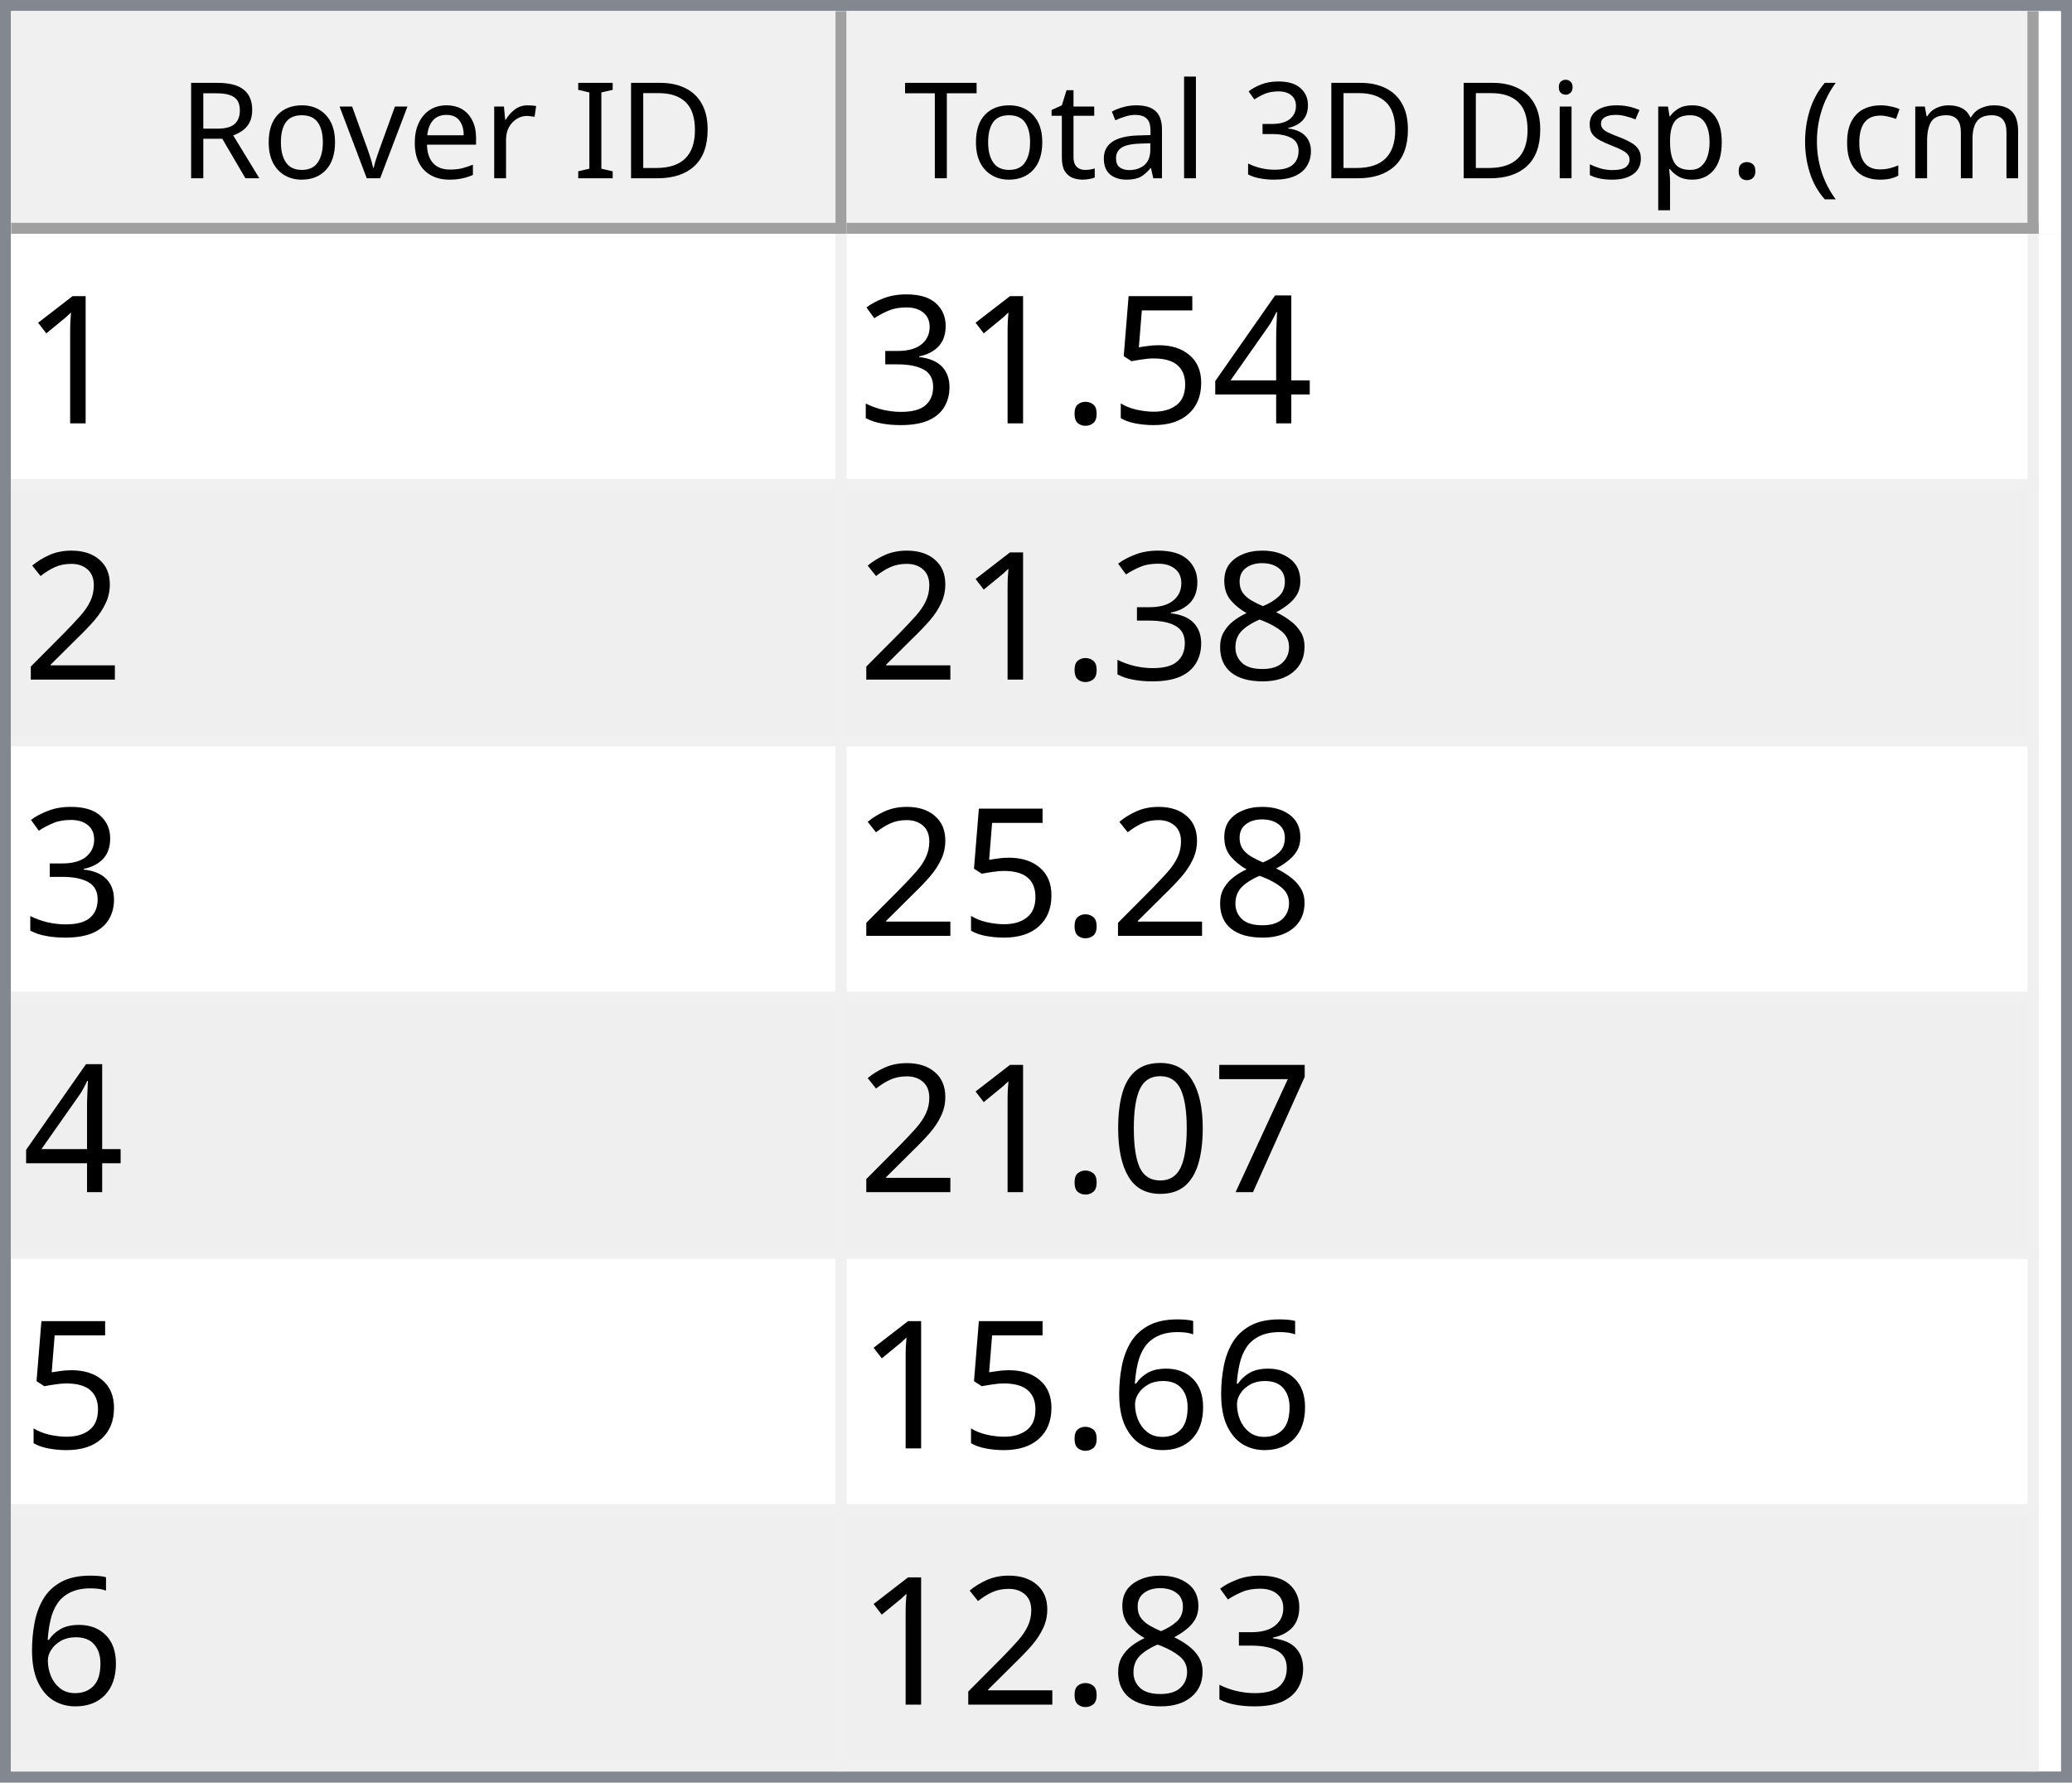
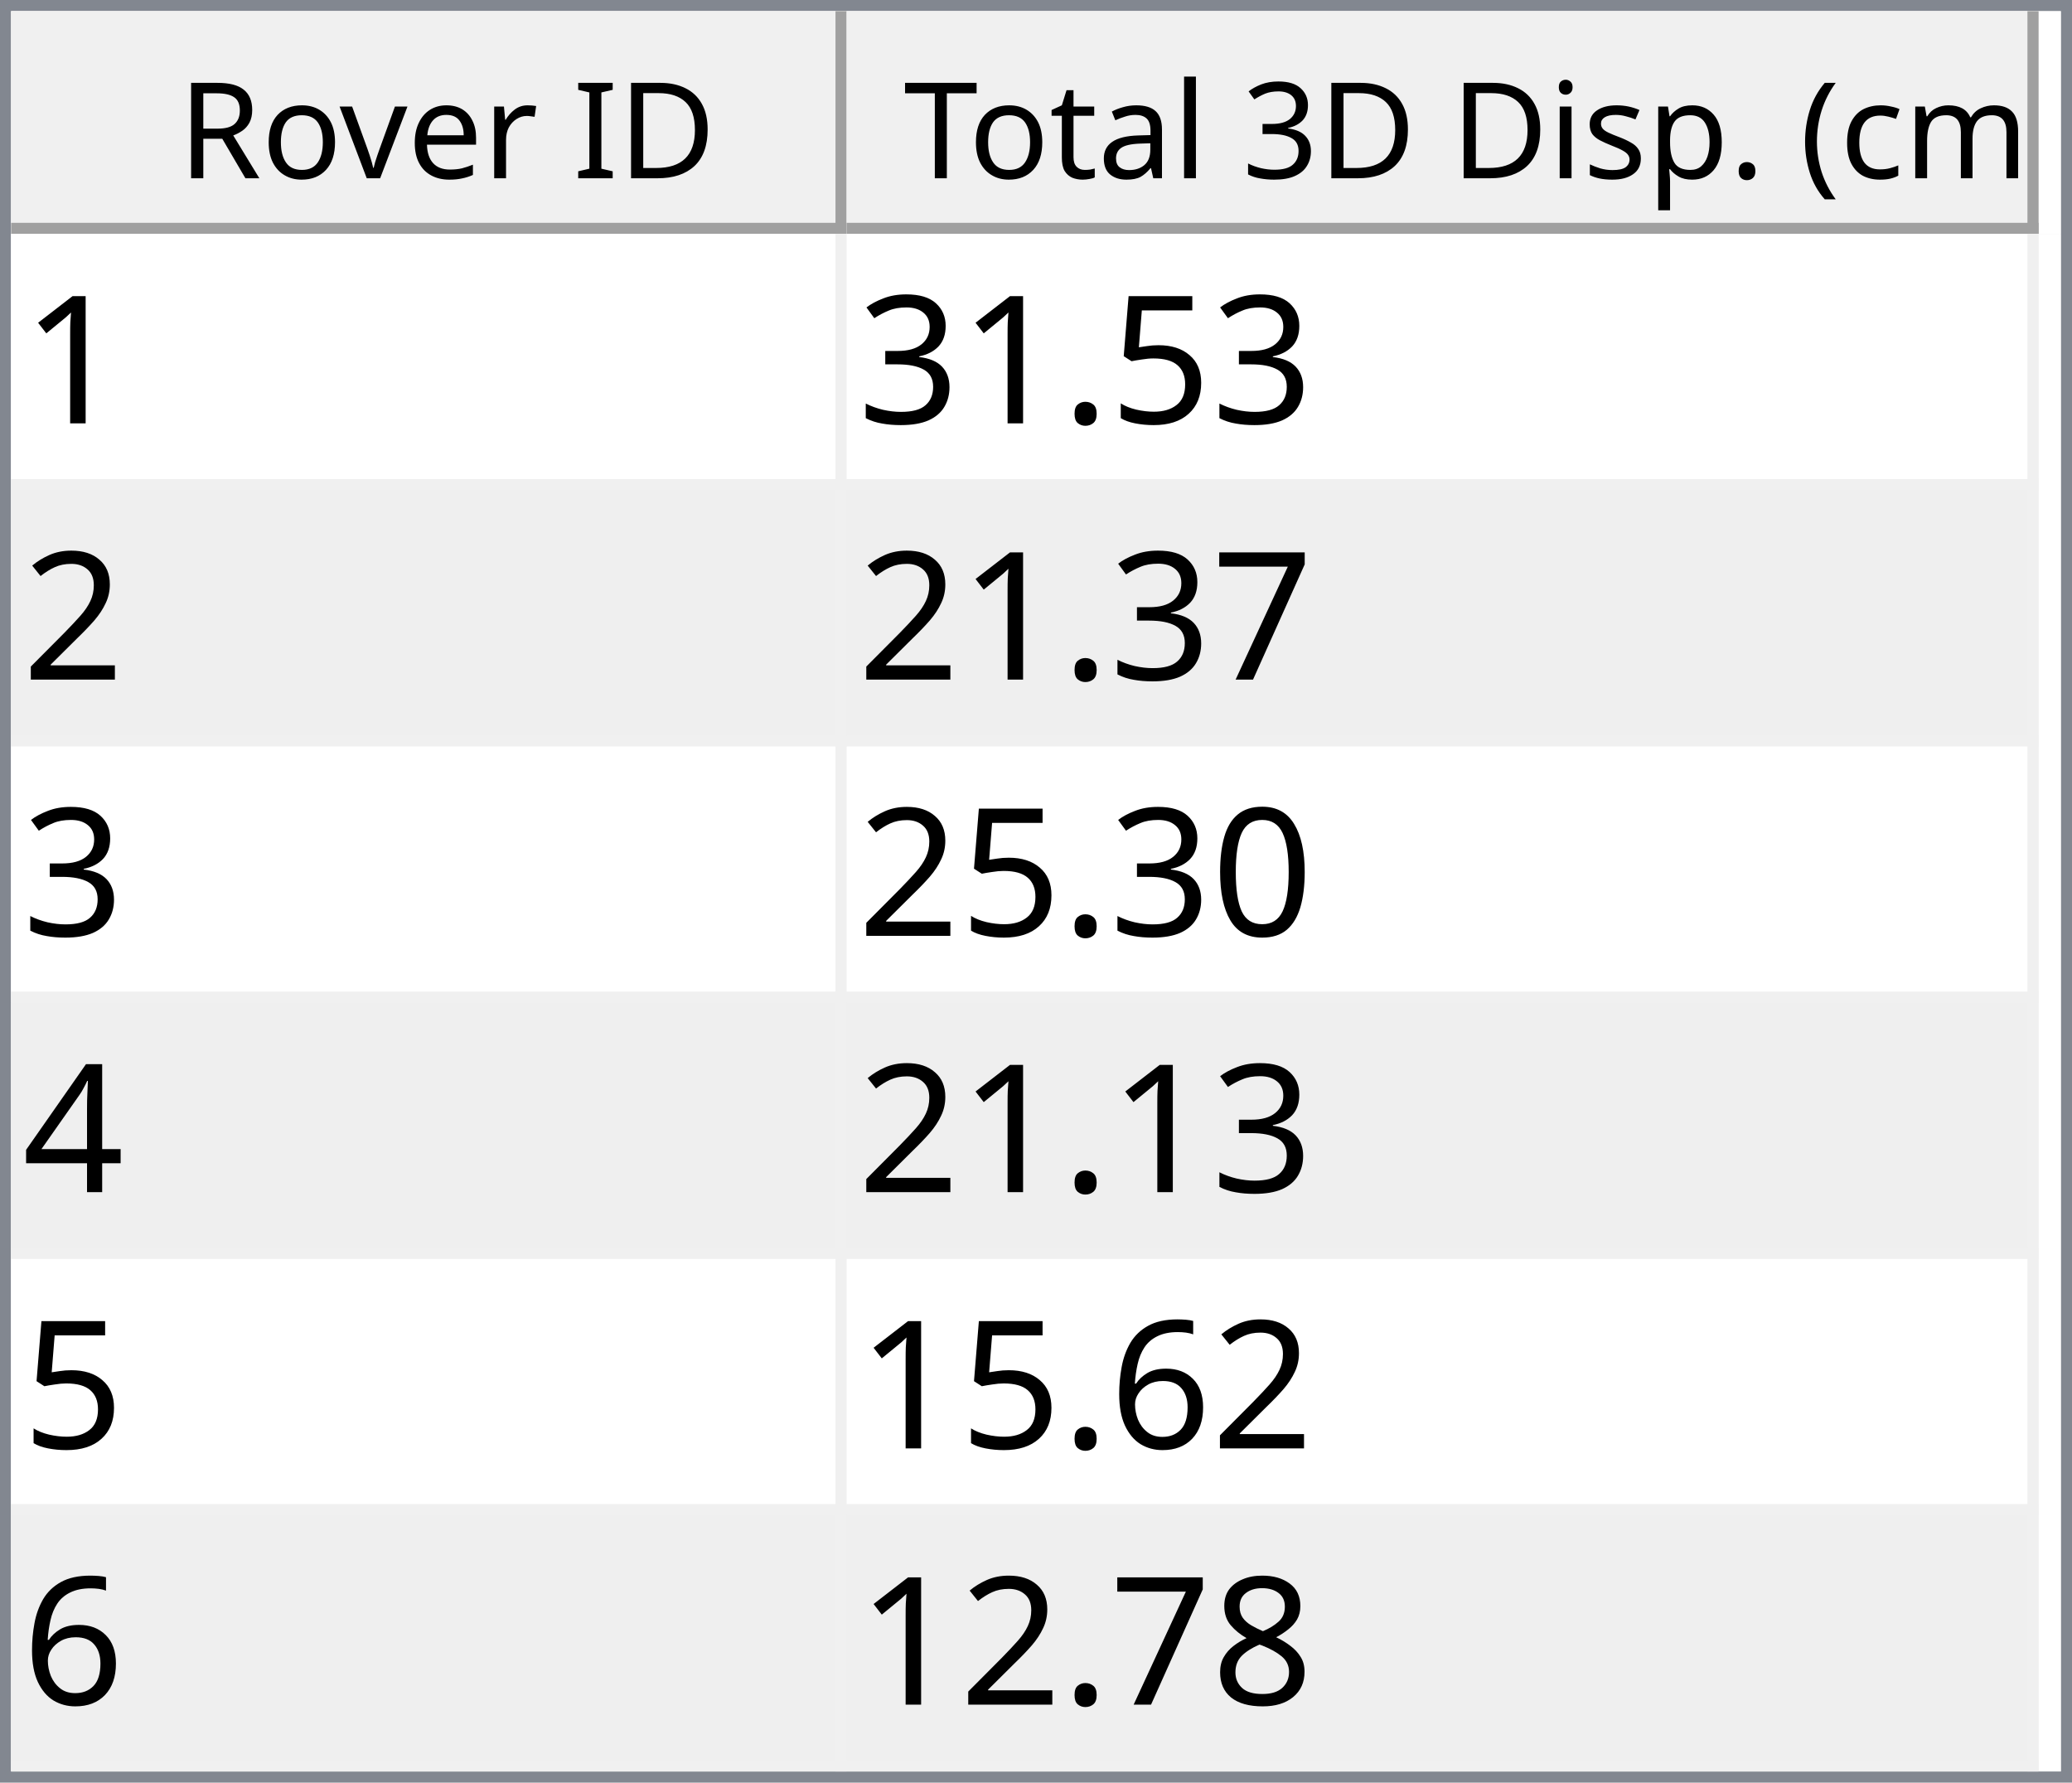
<svg xmlns="http://www.w3.org/2000/svg" style="fill-opacity:1; color-rendering:auto; color-interpolation:auto; text-rendering:auto; stroke:black; stroke-linecap:square; stroke-miterlimit:10; shape-rendering:auto; stroke-opacity:1; fill:black; stroke-dasharray:none; font-weight:normal; stroke-width:1; font-family:'Dialog'; font-style:normal; stroke-linejoin:miter; font-size:12px; stroke-dashoffset:0; image-rendering:auto;" width="186" height="160">
  <defs id="genericDefs" />
  <g>
    <defs id="defs1">
      <clipPath clipPathUnits="userSpaceOnUse" id="clipPath1">
        <path d="M0 0 L186 0 L186 160 L0 160 L0 0 Z" />
      </clipPath>
      <clipPath clipPathUnits="userSpaceOnUse" id="clipPath2">
        <path d="M0 0 L0 160 L186 160 L186 0 Z" />
      </clipPath>
      <clipPath clipPathUnits="userSpaceOnUse" id="clipPath3">
        <path d="M0 0 L0 20 L184 20 L184 0 Z" />
      </clipPath>
      <clipPath clipPathUnits="userSpaceOnUse" id="clipPath4">
        <path d="M0 0 L0 20 L75 20 L75 0 Z" />
      </clipPath>
      <clipPath clipPathUnits="userSpaceOnUse" id="clipPath5">
        <path d="M1 1 L1 19 L74 19 L74 1 Z" />
      </clipPath>
      <clipPath clipPathUnits="userSpaceOnUse" id="clipPath6">
        <path d="M0 0 L0 18 L73 18 L73 0 Z" />
      </clipPath>
      <clipPath clipPathUnits="userSpaceOnUse" id="clipPath7">
        <path d="M-0.5 -0.5 L-0.5 19.5 L74.5 19.5 L74.5 -0.5 Z" />
      </clipPath>
      <clipPath clipPathUnits="userSpaceOnUse" id="clipPath8">
        <path d="M0 0 L0 20 L107 20 L107 0 Z" />
      </clipPath>
      <clipPath clipPathUnits="userSpaceOnUse" id="clipPath9">
        <path d="M1 1 L1 19 L106 19 L106 1 Z" />
      </clipPath>
      <clipPath clipPathUnits="userSpaceOnUse" id="clipPath10">
        <path d="M0 0 L0 18 L105 18 L105 0 Z" />
      </clipPath>
      <clipPath clipPathUnits="userSpaceOnUse" id="clipPath11">
        <path d="M-0.5 -0.5 L-0.5 19.5 L106.5 19.5 L106.5 -0.5 Z" />
      </clipPath>
      <clipPath clipPathUnits="userSpaceOnUse" id="clipPath12">
        <path d="M0 0 L0 138 L184 138 L184 0 Z" />
      </clipPath>
      <clipPath clipPathUnits="userSpaceOnUse" id="clipPath13">
        <path d="M0 0 L0 138 L182 138 L182 0 Z" />
      </clipPath>
      <clipPath clipPathUnits="userSpaceOnUse" id="clipPath14">
        <path d="M-0.5 -0.5 L-0.5 137.5 L181.5 137.5 L181.5 -0.5 Z" />
      </clipPath>
      <clipPath clipPathUnits="userSpaceOnUse" id="clipPath15">
        <path d="M0 0 L0 22 L74 22 L74 0 Z" />
      </clipPath>
      <clipPath clipPathUnits="userSpaceOnUse" id="clipPath16">
        <path d="M0 0 L0 22 L106 22 L106 0 Z" />
      </clipPath>
      <font horiz-adv-x="64.551" id="font1">
        <font-face ascent="107.91" descent="25.098" units-per-em="100" style="font-style:normal; font-family:Segoe UI; font-weight:normal;" />
        <missing-glyph horiz-adv-x="64.551" d="M8.109 0 L8.109 68.266 L56.453 68.266 L56.453 0 L8.109 0 ZM15.328 7.234 L49.219 7.234 L49.219 61.031 L15.328 61.031 L15.328 7.234 Z" />
        <glyph unicode="D" horiz-adv-x="70.117" d="M9.188 0 L9.188 70.016 L28.516 70.016 Q65.531 70.016 65.531 35.891 Q65.531 19.672 55.25 9.836 Q44.969 0 27.734 0 L9.188 0 ZM17.391 62.594 L17.391 7.422 L27.828 7.422 Q41.609 7.422 49.273 14.797 Q56.938 22.172 56.938 35.688 Q56.938 62.594 28.328 62.594 L17.391 62.594 Z" />
        <glyph unicode="I" horiz-adv-x="26.611" d="M17.391 0 L9.188 0 L9.188 70.016 L17.391 70.016 L17.391 0 Z" />
        <glyph unicode=" " horiz-adv-x="27.393" d="" />
        <glyph unicode="r" horiz-adv-x="34.766" d="M34.188 41.891 Q32.078 43.5 28.125 43.5 Q23 43.5 19.555 38.672 Q16.109 33.844 16.109 25.484 L16.109 0 L8.109 0 L8.109 50 L16.109 50 L16.109 39.703 L16.312 39.703 Q18.016 44.969 21.531 47.922 Q25.047 50.875 29.391 50.875 Q32.516 50.875 34.188 50.203 L34.188 41.891 Z" />
        <glyph unicode="e" horiz-adv-x="52.295" d="M48.297 23 L12.984 23 Q13.188 14.656 17.484 10.109 Q21.781 5.562 29.297 5.562 Q37.75 5.562 44.828 11.141 L44.828 3.609 Q38.234 -1.172 27.391 -1.172 Q16.797 -1.172 10.742 5.641 Q4.688 12.453 4.688 24.812 Q4.688 36.469 11.305 43.82 Q17.922 51.172 27.734 51.172 Q37.547 51.172 42.922 44.828 Q48.297 38.484 48.297 27.203 L48.297 23 ZM40.094 29.781 Q40.047 36.719 36.75 40.578 Q33.453 44.438 27.594 44.438 Q21.922 44.438 17.969 40.383 Q14.016 36.328 13.094 29.781 L40.094 29.781 Z" />
        <glyph unicode="v" horiz-adv-x="47.9" d="M47.406 50 L27.484 0 L19.625 0 L0.688 50 L9.469 50 L22.172 13.672 Q23.578 9.672 23.922 6.688 L24.125 6.688 Q24.609 10.453 25.688 13.484 L38.969 50 L47.406 50 Z" />
        <glyph unicode="o" horiz-adv-x="58.594" d="M29 -1.172 Q17.922 -1.172 11.305 5.836 Q4.688 12.844 4.688 24.422 Q4.688 37.016 11.57 44.094 Q18.453 51.172 30.172 51.172 Q41.359 51.172 47.633 44.289 Q53.906 37.406 53.906 25.203 Q53.906 13.234 47.141 6.031 Q40.375 -1.172 29 -1.172 ZM29.594 44.438 Q21.875 44.438 17.383 39.188 Q12.891 33.938 12.891 24.703 Q12.891 15.828 17.43 10.695 Q21.969 5.562 29.594 5.562 Q37.359 5.562 41.531 10.594 Q45.703 15.625 45.703 24.906 Q45.703 34.281 41.531 39.359 Q37.359 44.438 29.594 44.438 Z" />
        <glyph unicode="R" horiz-adv-x="59.814" d="M59.375 0 L49.609 0 L37.891 19.625 Q36.281 22.359 34.766 24.289 Q33.25 26.219 31.664 27.438 Q30.078 28.656 28.25 29.219 Q26.422 29.781 24.125 29.781 L17.391 29.781 L17.391 0 L9.188 0 L9.188 70.016 L30.078 70.016 Q34.672 70.016 38.555 68.867 Q42.438 67.719 45.289 65.375 Q48.141 63.031 49.758 59.547 Q51.375 56.062 51.375 51.375 Q51.375 47.703 50.273 44.656 Q49.172 41.609 47.148 39.211 Q45.125 36.812 42.266 35.133 Q39.406 33.453 35.844 32.516 L35.844 32.328 Q37.594 31.547 38.891 30.547 Q40.188 29.547 41.359 28.18 Q42.531 26.812 43.68 25.078 Q44.828 23.344 46.234 21.047 L59.375 0 ZM17.391 62.594 L17.391 37.203 L28.516 37.203 Q31.594 37.203 34.203 38.133 Q36.812 39.062 38.719 40.797 Q40.625 42.531 41.703 45.047 Q42.781 47.562 42.781 50.688 Q42.781 56.297 39.141 59.445 Q35.5 62.594 28.609 62.594 L17.391 62.594 Z" />
        <glyph unicode=")" horiz-adv-x="30.176" d="M8.297 -15.922 L1.172 -15.922 Q16.406 2.344 16.406 26.812 Q16.406 51.469 1.078 70.016 L8.297 70.016 Q23.531 52.156 23.531 26.703 Q23.531 1.375 8.297 -15.922 Z" />
        <glyph unicode="m" horiz-adv-x="86.133" d="M79.109 0 L71.094 0 L71.094 28.719 Q71.094 37.016 68.531 40.727 Q65.969 44.438 59.906 44.438 Q54.781 44.438 51.195 39.75 Q47.609 35.062 47.609 28.516 L47.609 0 L39.594 0 L39.594 29.688 Q39.594 44.438 28.219 44.438 Q22.953 44.438 19.531 40.016 Q16.109 35.594 16.109 28.516 L16.109 0 L8.109 0 L8.109 50 L16.109 50 L16.109 42.094 L16.312 42.094 Q21.625 51.172 31.844 51.172 Q36.969 51.172 40.773 48.312 Q44.578 45.453 46 40.828 Q51.562 51.172 62.594 51.172 Q79.109 51.172 79.109 30.812 L79.109 0 Z" />
        <glyph unicode="c" horiz-adv-x="46.191" d="M42.188 2.297 Q36.422 -1.172 28.516 -1.172 Q17.828 -1.172 11.258 5.789 Q4.688 12.75 4.688 23.828 Q4.688 36.188 11.766 43.68 Q18.844 51.172 30.672 51.172 Q37.25 51.172 42.281 48.734 L42.281 40.531 Q36.719 44.438 30.375 44.438 Q22.703 44.438 17.797 38.945 Q12.891 33.453 12.891 24.516 Q12.891 15.719 17.508 10.641 Q22.125 5.562 29.891 5.562 Q36.422 5.562 42.188 9.906 L42.188 2.297 Z" />
        <glyph unicode="(" horiz-adv-x="30.176" d="M29.109 -15.922 L21.969 -15.922 Q6.844 1.375 6.844 26.703 Q6.844 52.156 21.969 70.016 L29.203 70.016 Q13.875 51.469 13.875 26.812 Q13.875 2.344 29.109 -15.922 Z" />
        <glyph unicode="." horiz-adv-x="21.68" d="M10.891 -1.078 Q8.641 -1.078 7.055 0.539 Q5.469 2.156 5.469 4.391 Q5.469 6.641 7.055 8.273 Q8.641 9.906 10.891 9.906 Q13.188 9.906 14.797 8.273 Q16.406 6.641 16.406 4.391 Q16.406 2.156 14.797 0.539 Q13.188 -1.078 10.891 -1.078 Z" />
        <glyph unicode="p" horiz-adv-x="58.789" d="M16.312 7.234 L16.109 7.234 L16.109 -23 L8.109 -23 L8.109 50 L16.109 50 L16.109 41.219 L16.312 41.219 Q22.219 51.172 33.594 51.172 Q43.266 51.172 48.688 44.461 Q54.109 37.75 54.109 26.469 Q54.109 13.922 48 6.375 Q41.891 -1.172 31.297 -1.172 Q21.578 -1.172 16.312 7.234 ZM16.109 27.391 L16.109 20.406 Q16.109 14.203 20.141 9.883 Q24.172 5.562 30.375 5.562 Q37.641 5.562 41.773 11.133 Q45.906 16.703 45.906 26.609 Q45.906 34.969 42.047 39.703 Q38.188 44.438 31.594 44.438 Q24.609 44.438 20.359 39.578 Q16.109 34.719 16.109 27.391 Z" />
        <glyph unicode="s" horiz-adv-x="42.432" d="M5.078 1.812 L5.078 10.406 Q11.625 5.562 19.484 5.562 Q30.031 5.562 30.031 12.594 Q30.031 14.594 29.125 15.992 Q28.219 17.391 26.68 18.461 Q25.141 19.531 23.07 20.383 Q21 21.234 18.609 22.172 Q15.281 23.484 12.766 24.828 Q10.25 26.172 8.57 27.859 Q6.891 29.547 6.031 31.695 Q5.172 33.844 5.172 36.719 Q5.172 40.234 6.789 42.945 Q8.406 45.656 11.086 47.484 Q13.766 49.312 17.211 50.242 Q20.656 51.172 24.312 51.172 Q30.812 51.172 35.938 48.922 L35.938 40.828 Q30.422 44.438 23.25 44.438 Q21 44.438 19.195 43.922 Q17.391 43.406 16.094 42.477 Q14.797 41.547 14.086 40.258 Q13.375 38.969 13.375 37.406 Q13.375 35.453 14.086 34.133 Q14.797 32.812 16.164 31.789 Q17.531 30.766 19.484 29.938 Q21.438 29.109 23.922 28.125 Q27.25 26.859 29.883 25.516 Q32.516 24.172 34.375 22.484 Q36.234 20.797 37.234 18.602 Q38.234 16.406 38.234 13.375 Q38.234 9.672 36.602 6.938 Q34.969 4.203 32.234 2.398 Q29.5 0.594 25.93 -0.289 Q22.359 -1.172 18.453 -1.172 Q10.75 -1.172 5.078 1.812 Z" />
        <glyph unicode="i" horiz-adv-x="24.219" d="M12.203 62.703 Q10.062 62.703 8.547 64.164 Q7.031 65.625 7.031 67.875 Q7.031 70.125 8.547 71.609 Q10.062 73.094 12.203 73.094 Q14.406 73.094 15.945 71.609 Q17.484 70.125 17.484 67.875 Q17.484 65.719 15.945 64.211 Q14.406 62.703 12.203 62.703 ZM16.109 0 L8.109 0 L8.109 50 L16.109 50 L16.109 0 Z" />
        <glyph unicode="3" horiz-adv-x="53.906" d="M46.531 19.828 Q46.531 15.094 44.75 11.211 Q42.969 7.328 39.719 4.57 Q36.469 1.812 31.93 0.297 Q27.391 -1.219 21.922 -1.219 Q11.922 -1.219 6 2.594 L6 11.188 Q13.094 5.609 22.219 5.609 Q25.875 5.609 28.828 6.539 Q31.781 7.469 33.906 9.227 Q36.031 10.984 37.18 13.477 Q38.328 15.969 38.328 19.094 Q38.328 32.812 18.797 32.812 L12.984 32.812 L12.984 39.594 L18.5 39.594 Q35.797 39.594 35.797 52.484 Q35.797 64.406 22.609 64.406 Q15.188 64.406 8.688 59.422 L8.688 67.188 Q15.375 71.188 24.609 71.188 Q29 71.188 32.57 69.969 Q36.141 68.75 38.68 66.555 Q41.219 64.359 42.609 61.281 Q44 58.203 44 54.5 Q44 40.672 30.031 36.719 L30.031 36.531 Q33.594 36.141 36.625 34.797 Q39.656 33.453 41.852 31.305 Q44.047 29.156 45.289 26.25 Q46.531 23.344 46.531 19.828 Z" />
        <glyph unicode="l" horiz-adv-x="24.219" d="M16.109 0 L8.109 0 L8.109 74.031 L16.109 74.031 L16.109 0 Z" />
        <glyph unicode="a" horiz-adv-x="50.879" d="M43.891 0 L35.891 0 L35.891 7.812 L35.688 7.812 Q30.469 -1.172 20.312 -1.172 Q12.844 -1.172 8.617 2.781 Q4.391 6.734 4.391 13.281 Q4.391 27.297 20.906 29.594 L35.891 31.688 Q35.891 44.438 25.594 44.438 Q16.547 44.438 9.281 38.281 L9.281 46.484 Q16.656 51.172 26.266 51.172 Q43.891 51.172 43.891 32.516 L43.891 0 ZM35.891 25.297 L23.828 23.641 Q18.266 22.859 15.43 20.875 Q12.594 18.891 12.594 13.875 Q12.594 10.203 15.211 7.883 Q17.828 5.562 22.172 5.562 Q28.125 5.562 32.008 9.742 Q35.891 13.922 35.891 20.312 L35.891 25.297 Z" />
        <glyph unicode="t" horiz-adv-x="33.887" d="M31.297 0.484 Q28.469 -1.078 23.828 -1.078 Q10.688 -1.078 10.688 13.578 L10.688 43.172 L2.094 43.172 L2.094 50 L10.688 50 L10.688 62.203 L18.703 64.797 L18.703 50 L31.297 50 L31.297 43.172 L18.703 43.172 L18.703 14.984 Q18.703 9.969 20.414 7.82 Q22.125 5.672 26.078 5.672 Q29.109 5.672 31.297 7.328 L31.297 0.484 Z" />
        <glyph unicode="T" horiz-adv-x="52.393" d="M50.594 62.594 L30.375 62.594 L30.375 0 L22.172 0 L22.172 62.594 L2 62.594 L2 70.016 L50.594 70.016 L50.594 62.594 Z" />
      </font>
      <font horiz-adv-x="75.0" id="font2">
        <font-face ascent="100.537" descent="21.973" units-per-em="100" style="font-style:normal; font-family:sans-serif; font-weight:normal;" />
        <missing-glyph horiz-adv-x="75.0" d="M12.5 0 L12.5 62.5 L62.5 62.5 L62.5 0 L12.5 0 ZM14.062 1.562 L60.938 1.562 L60.938 60.938 L14.062 60.938 L14.062 1.562 Z" />
        <glyph unicode="1" horiz-adv-x="55.615" d="M37.25 0 L28.469 0 L28.469 56 Q25.297 52.984 20.141 49.953 Q14.984 46.922 10.891 45.406 L10.891 53.906 Q18.266 57.375 23.781 62.305 Q29.297 67.234 31.594 71.875 L37.25 71.875 L37.25 0 Z" />
-         <glyph unicode="4" horiz-adv-x="55.615" d="M32.328 0 L32.328 17.141 L1.266 17.141 L1.266 25.203 L33.938 71.578 L41.109 71.578 L41.109 25.203 L50.781 25.203 L50.781 17.141 L41.109 17.141 L41.109 0 L32.328 0 ZM32.328 25.203 L32.328 57.469 L9.906 25.203 L32.328 25.203 Z" />
        <glyph unicode="5" horiz-adv-x="55.615" d="M4.156 18.75 L13.375 19.531 Q14.406 12.797 18.141 9.398 Q21.875 6 27.156 6 Q33.5 6 37.891 10.789 Q42.281 15.578 42.281 23.484 Q42.281 31 38.062 35.352 Q33.844 39.703 27 39.703 Q22.75 39.703 19.336 37.773 Q15.922 35.844 13.969 32.766 L5.719 33.844 L12.641 70.609 L48.25 70.609 L48.25 62.203 L19.672 62.203 L15.828 42.969 Q22.266 47.469 29.344 47.469 Q38.719 47.469 45.164 40.969 Q51.609 34.469 51.609 24.266 Q51.609 14.547 45.953 7.469 Q39.062 -1.219 27.156 -1.219 Q17.391 -1.219 11.211 4.25 Q5.031 9.719 4.156 18.75 Z" />
        <glyph unicode="." horiz-adv-x="27.783" d="M9.078 0 L9.078 10.016 L19.094 10.016 L19.094 0 L9.078 0 Z" />
        <glyph unicode="3" horiz-adv-x="55.615" d="M4.203 18.891 L12.984 20.062 Q14.5 12.594 18.141 9.297 Q21.781 6 27 6 Q33.203 6 37.477 10.297 Q41.75 14.594 41.75 20.953 Q41.75 27 37.797 30.93 Q33.844 34.859 27.734 34.859 Q25.25 34.859 21.531 33.891 L22.516 41.609 Q23.391 41.5 23.922 41.5 Q29.547 41.5 34.039 44.43 Q38.531 47.359 38.531 53.469 Q38.531 58.297 35.258 61.477 Q31.984 64.656 26.812 64.656 Q21.688 64.656 18.266 61.43 Q14.844 58.203 13.875 51.766 L5.078 53.328 Q6.688 62.156 12.398 67.016 Q18.109 71.875 26.609 71.875 Q32.469 71.875 37.398 69.359 Q42.328 66.844 44.945 62.5 Q47.562 58.156 47.562 53.266 Q47.562 48.641 45.07 44.828 Q42.578 41.016 37.703 38.766 Q44.047 37.312 47.562 32.695 Q51.078 28.078 51.078 21.141 Q51.078 11.766 44.242 5.25 Q37.406 -1.266 26.953 -1.266 Q17.531 -1.266 11.305 4.352 Q5.078 9.969 4.203 18.891 Z" />
        <glyph unicode="2" horiz-adv-x="55.615" d="M50.344 8.453 L50.344 0 L3.031 0 Q2.938 3.172 4.047 6.109 Q5.859 10.938 9.836 15.625 Q13.812 20.312 21.344 26.469 Q33.016 36.031 37.117 41.625 Q41.219 47.219 41.219 52.203 Q41.219 57.422 37.477 61.008 Q33.734 64.594 27.734 64.594 Q21.391 64.594 17.578 60.789 Q13.766 56.984 13.719 50.25 L4.688 51.172 Q5.609 61.281 11.664 66.578 Q17.719 71.875 27.938 71.875 Q38.234 71.875 44.242 66.164 Q50.25 60.453 50.25 52 Q50.25 47.703 48.492 43.555 Q46.734 39.406 42.656 34.812 Q38.578 30.219 29.109 22.219 Q21.188 15.578 18.945 13.211 Q16.703 10.844 15.234 8.453 L50.344 8.453 Z" />
-         <glyph unicode="8" horiz-adv-x="55.615" d="M17.672 38.812 Q12.203 40.828 9.57 44.539 Q6.938 48.25 6.938 53.422 Q6.938 61.234 12.555 66.555 Q18.172 71.875 27.484 71.875 Q36.859 71.875 42.578 66.43 Q48.297 60.984 48.297 53.172 Q48.297 48.188 45.68 44.508 Q43.062 40.828 37.75 38.812 Q44.344 36.672 47.781 31.883 Q51.219 27.094 51.219 20.453 Q51.219 11.281 44.727 5.031 Q38.234 -1.219 27.641 -1.219 Q17.047 -1.219 10.547 5.055 Q4.047 11.328 4.047 20.703 Q4.047 27.688 7.594 32.398 Q11.141 37.109 17.672 38.812 ZM15.922 53.719 Q15.922 48.641 19.195 45.414 Q22.469 42.188 27.688 42.188 Q32.766 42.188 36.016 45.383 Q39.266 48.578 39.266 53.219 Q39.266 58.062 35.914 61.359 Q32.562 64.656 27.594 64.656 Q22.562 64.656 19.242 61.43 Q15.922 58.203 15.922 53.719 ZM13.094 20.656 Q13.094 16.891 14.875 13.375 Q16.656 9.859 20.172 7.93 Q23.688 6 27.734 6 Q34.031 6 38.133 10.055 Q42.234 14.109 42.234 20.359 Q42.234 26.703 38.016 30.859 Q33.797 35.016 27.438 35.016 Q21.234 35.016 17.164 30.914 Q13.094 26.812 13.094 20.656 Z" />
        <glyph unicode="7" horiz-adv-x="55.615" d="M4.734 62.203 L4.734 70.656 L51.078 70.656 L51.078 63.812 Q44.234 56.547 37.523 44.484 Q30.812 32.422 27.156 19.672 Q24.516 10.688 23.781 0 L14.75 0 Q14.891 8.453 18.062 20.414 Q21.234 32.375 27.172 43.484 Q33.109 54.594 39.797 62.203 L4.734 62.203 Z" />
        <glyph unicode="0" horiz-adv-x="55.615" d="M4.156 35.297 Q4.156 48 6.766 55.742 Q9.375 63.484 14.523 67.68 Q19.672 71.875 27.484 71.875 Q33.25 71.875 37.594 69.555 Q41.938 67.234 44.773 62.867 Q47.609 58.5 49.219 52.227 Q50.828 45.953 50.828 35.297 Q50.828 22.703 48.242 14.969 Q45.656 7.234 40.508 3.008 Q35.359 -1.219 27.484 -1.219 Q17.141 -1.219 11.234 6.203 Q4.156 15.141 4.156 35.297 ZM13.188 35.297 Q13.188 17.672 17.312 11.836 Q21.438 6 27.484 6 Q33.547 6 37.672 11.859 Q41.797 17.719 41.797 35.297 Q41.797 52.984 37.672 58.789 Q33.547 64.594 27.391 64.594 Q21.344 64.594 17.719 59.469 Q13.188 52.938 13.188 35.297 Z" />
+         <glyph unicode="4" horiz-adv-x="55.615" d="M32.328 0 L32.328 17.141 L1.266 17.141 L1.266 25.203 L33.938 71.578 L41.109 71.578 L41.109 25.203 L50.781 25.203 L50.781 17.141 L41.109 17.141 L41.109 0 L32.328 0 ZM32.328 25.203 L32.328 57.469 L9.906 25.203 L32.328 25.203 Z" />
        <glyph unicode="6" horiz-adv-x="55.615" d="M49.75 54.047 L41.016 53.375 Q39.844 58.547 37.703 60.891 Q34.125 64.656 28.906 64.656 Q24.703 64.656 21.531 62.312 Q17.391 59.281 14.992 53.469 Q12.594 47.656 12.5 36.922 Q15.672 41.75 20.266 44.094 Q24.859 46.438 29.891 46.438 Q38.672 46.438 44.852 39.969 Q51.031 33.5 51.031 23.25 Q51.031 16.5 48.125 10.719 Q45.219 4.938 40.141 1.859 Q35.062 -1.219 28.609 -1.219 Q17.625 -1.219 10.695 6.859 Q3.766 14.938 3.766 33.5 Q3.766 54.25 11.422 63.672 Q18.109 71.875 29.438 71.875 Q37.891 71.875 43.289 67.141 Q48.688 62.406 49.75 54.047 ZM13.875 23.188 Q13.875 18.656 15.797 14.508 Q17.719 10.359 21.188 8.18 Q24.656 6 28.469 6 Q34.031 6 38.039 10.492 Q42.047 14.984 42.047 22.703 Q42.047 30.125 38.086 34.398 Q34.125 38.672 28.125 38.672 Q22.172 38.672 18.023 34.398 Q13.875 30.125 13.875 23.188 Z" />
+         <glyph unicode="8" horiz-adv-x="55.615" d="M17.672 38.812 Q12.203 40.828 9.57 44.539 Q6.938 48.25 6.938 53.422 Q6.938 61.234 12.555 66.555 Q18.172 71.875 27.484 71.875 Q36.859 71.875 42.578 66.43 Q48.297 60.984 48.297 53.172 Q48.297 48.188 45.68 44.508 Q43.062 40.828 37.75 38.812 Q44.344 36.672 47.781 31.883 Q51.219 27.094 51.219 20.453 Q51.219 11.281 44.727 5.031 Q38.234 -1.219 27.641 -1.219 Q17.047 -1.219 10.547 5.055 Q4.047 11.328 4.047 20.703 Q4.047 27.688 7.594 32.398 Q11.141 37.109 17.672 38.812 ZM15.922 53.719 Q15.922 48.641 19.195 45.414 Q22.469 42.188 27.688 42.188 Q32.766 42.188 36.016 45.383 Q39.266 48.578 39.266 53.219 Q39.266 58.062 35.914 61.359 Q32.562 64.656 27.594 64.656 Q22.562 64.656 19.242 61.43 Q15.922 58.203 15.922 53.719 ZM13.094 20.656 Q13.094 16.891 14.875 13.375 Q16.656 9.859 20.172 7.93 Q23.688 6 27.734 6 Q34.031 6 38.133 10.055 Q42.234 14.109 42.234 20.359 Q42.234 26.703 38.016 30.859 Q33.797 35.016 27.438 35.016 Q21.234 35.016 17.164 30.914 Q13.094 26.812 13.094 20.656 Z" />
      </font>
    </defs>
    <g style="fill:white; stroke:white;">
      <rect x="0" y="0" width="186" style="clip-path:url(#clipPath1); stroke:none;" height="160" />
    </g>
    <g style="fill:white; text-rendering:optimizeSpeed; color-rendering:optimizeSpeed; image-rendering:optimizeSpeed; shape-rendering:crispEdges; stroke:white; color-interpolation:sRGB;">
      <rect x="0" width="186" height="160" y="0" style="stroke:none;" />
      <path style="stroke:none;" d="M0 160 L186 160 L186 0 L0 0 Z" />
    </g>
    <g style="fill:rgb(240,240,240); font-family:'Segoe UI'; stroke:rgb(240,240,240);">
      <rect x="0" y="0" width="186" style="clip-path:url(#clipPath2); stroke:none;" height="160" />
    </g>
    <g style="fill:rgb(130,135,144); font-family:'Segoe UI'; stroke:rgb(130,135,144);">
      <path d="M0 0 L186 0 L186 160 L0 160 L0 0 ZM1 1 L185 1 L185 159 L1 159 L1 1 Z" style="fill-rule:evenodd; clip-path:url(#clipPath2); stroke:none;" />
    </g>
    <g style="fill:white; font-family:'Segoe UI'; stroke:white;" transform="translate(1,1)">
      <rect x="0" y="0" width="184" style="clip-path:url(#clipPath3); stroke:none;" height="20" />
    </g>
    <g style="fill:rgb(240,240,240); font-family:'Segoe UI'; stroke:rgb(240,240,240);" transform="translate(1,1)">
      <rect x="0" y="0" width="75" style="clip-path:url(#clipPath4); stroke:none;" height="20" />
    </g>
    <g style="font-family:'Segoe UI';" transform="translate(2,2)">
      <text x="14" xml:space="preserve" y="14" style="clip-path:url(#clipPath6); stroke:none;">Rover ID</text>
    </g>
    <g style="fill:rgb(160,160,160); font-family:'Segoe UI'; stroke:rgb(160,160,160); stroke-linejoin:bevel;" transform="translate(1.5,1.5)">
      <line x1="74" x2="74" y1="0" style="fill:none; clip-path:url(#clipPath7);" y2="19" />
    </g>
    <g style="fill:rgb(160,160,160); font-family:'Segoe UI'; stroke:rgb(160,160,160); stroke-linejoin:bevel;" transform="matrix(1,0,0,1,1,1) translate(0.5,0.5)">
      <line x1="0" x2="74" y1="19" style="fill:none; clip-path:url(#clipPath7);" y2="19" />
    </g>
    <g style="fill:rgb(240,240,240); font-family:'Segoe UI'; stroke:rgb(240,240,240);" transform="translate(76,1)">
      <rect x="0" y="0" width="107" style="clip-path:url(#clipPath8); stroke:none;" height="20" />
    </g>
    <g style="font-family:'Segoe UI';" transform="translate(77,2)">
      <text x="1" xml:space="preserve" y="14" style="clip-path:url(#clipPath10); stroke:none;"> Total 3D Disp. (cm)</text>
    </g>
    <g style="fill:rgb(160,160,160); font-family:'Segoe UI'; stroke:rgb(160,160,160); stroke-linejoin:bevel;" transform="translate(76.5,1.5)">
      <line x1="106" x2="106" y1="0" style="fill:none; clip-path:url(#clipPath11);" y2="19" />
    </g>
    <g style="fill:rgb(160,160,160); font-family:'Segoe UI'; stroke:rgb(160,160,160); stroke-linejoin:bevel;" transform="matrix(1,0,0,1,76,1) translate(0.5,0.5)">
      <line x1="0" x2="106" y1="19" style="fill:none; clip-path:url(#clipPath11);" y2="19" />
    </g>
    <g style="fill:white; font-family:'Segoe UI'; stroke:white;" transform="translate(1,21)">
      <rect x="0" y="0" width="184" style="clip-path:url(#clipPath12); stroke:none;" height="138" />
    </g>
    <g style="fill:rgb(240,240,240); font-size:16px; font-family:sans-serif; stroke:rgb(240,240,240);" transform="translate(1,21)">
      <rect x="0" y="0" width="182" style="clip-path:url(#clipPath13); stroke:none;" height="138" />
      <line transform="translate(0.5,0.5)" x1="0" x2="181" y1="22" style="clip-path:url(#clipPath14); fill:none; stroke-linejoin:bevel;" y2="22" />
    </g>
    <g transform="matrix(1,0,0,1,1,21) translate(0.5,0.5)" style="fill:rgb(240,240,240); font-size:16px; font-family:sans-serif; stroke:rgb(240,240,240); stroke-linejoin:bevel;">
      <line x1="0" x2="181" y1="45" style="fill:none; clip-path:url(#clipPath14);" y2="45" />
    </g>
    <g transform="matrix(1,0,0,1,1,21) translate(0.5,0.5)" style="fill:rgb(240,240,240); font-size:16px; font-family:sans-serif; stroke:rgb(240,240,240); stroke-linejoin:bevel;">
      <line x1="0" x2="181" y1="68" style="fill:none; clip-path:url(#clipPath14);" y2="68" />
    </g>
    <g transform="matrix(1,0,0,1,1,21) translate(0.5,0.5)" style="fill:rgb(240,240,240); font-size:16px; font-family:sans-serif; stroke:rgb(240,240,240); stroke-linejoin:bevel;">
      <line x1="0" x2="181" y1="91" style="fill:none; clip-path:url(#clipPath14);" y2="91" />
    </g>
    <g transform="matrix(1,0,0,1,1,21) translate(0.5,0.5)" style="fill:rgb(240,240,240); font-size:16px; font-family:sans-serif; stroke:rgb(240,240,240); stroke-linejoin:bevel;">
      <line x1="0" x2="181" y1="114" style="fill:none; clip-path:url(#clipPath14);" y2="114" />
    </g>
    <g transform="matrix(1,0,0,1,1,21) translate(0.5,0.5)" style="fill:rgb(240,240,240); font-size:16px; font-family:sans-serif; stroke:rgb(240,240,240); stroke-linejoin:bevel;">
      <line x1="0" x2="181" y1="137" style="fill:none; clip-path:url(#clipPath14);" y2="137" />
    </g>
    <g transform="matrix(1,0,0,1,1,21) translate(0.5,0.5)" style="fill:rgb(240,240,240); font-size:16px; font-family:sans-serif; stroke:rgb(240,240,240); stroke-linejoin:bevel;">
      <line x1="74" x2="74" y1="0" style="fill:none; clip-path:url(#clipPath14);" y2="137" />
    </g>
    <g transform="matrix(1,0,0,1,1,21) translate(0.5,0.5)" style="fill:rgb(240,240,240); font-size:16px; font-family:sans-serif; stroke:rgb(240,240,240); stroke-linejoin:bevel;">
      <line x1="181" x2="181" y1="0" style="fill:none; clip-path:url(#clipPath14);" y2="137" />
    </g>
    <g style="fill:white; font-size:16px; font-family:sans-serif; stroke:white;" transform="matrix(1,0,0,1,1,21)">
      <rect x="0" y="0" width="74" style="clip-path:url(#clipPath15); stroke:none;" height="22" />
      <text x="1" y="17" style="fill:black; clip-path:url(#clipPath15); stroke:none;" xml:space="preserve">1</text>
    </g>
    <g style="fill:white; font-size:16px; font-family:sans-serif; stroke:white;" transform="matrix(1,0,0,1,1,21) translate(75,0)">
      <rect x="0" y="0" width="106" style="clip-path:url(#clipPath16); stroke:none;" height="22" />
-       <text x="1" y="17" style="fill:black; clip-path:url(#clipPath16); stroke:none;" xml:space="preserve">31.54</text>
+       <text x="1" y="17" style="fill:black; clip-path:url(#clipPath16); stroke:none;" xml:space="preserve">31.53</text>
    </g>
    <g style="fill:rgb(239,239,239); font-size:16px; font-family:sans-serif; stroke:rgb(239,239,239);" transform="matrix(1,0,0,1,1,21) translate(0,23)">
      <rect x="0" y="0" width="74" style="clip-path:url(#clipPath15); stroke:none;" height="22" />
      <text x="1" y="17" style="fill:black; clip-path:url(#clipPath15); stroke:none;" xml:space="preserve">2</text>
    </g>
    <g style="fill:rgb(239,239,239); font-size:16px; font-family:sans-serif; stroke:rgb(239,239,239);" transform="matrix(1,0,0,1,1,21) translate(75,23)">
      <rect x="0" y="0" width="106" style="clip-path:url(#clipPath16); stroke:none;" height="22" />
-       <text x="1" y="17" style="fill:black; clip-path:url(#clipPath16); stroke:none;" xml:space="preserve">21.38</text>
+       <text x="1" y="17" style="fill:black; clip-path:url(#clipPath16); stroke:none;" xml:space="preserve">21.37</text>
    </g>
    <g style="fill:white; font-size:16px; font-family:sans-serif; stroke:white;" transform="matrix(1,0,0,1,1,21) translate(0,46)">
      <rect x="0" y="0" width="74" style="clip-path:url(#clipPath15); stroke:none;" height="22" />
      <text x="1" y="17" style="fill:black; clip-path:url(#clipPath15); stroke:none;" xml:space="preserve">3</text>
    </g>
    <g style="fill:white; font-size:16px; font-family:sans-serif; stroke:white;" transform="matrix(1,0,0,1,1,21) translate(75,46)">
      <rect x="0" y="0" width="106" style="clip-path:url(#clipPath16); stroke:none;" height="22" />
-       <text x="1" y="17" style="fill:black; clip-path:url(#clipPath16); stroke:none;" xml:space="preserve">25.28</text>
+       <text x="1" y="17" style="fill:black; clip-path:url(#clipPath16); stroke:none;" xml:space="preserve">25.30</text>
    </g>
    <g style="fill:rgb(239,239,239); font-size:16px; font-family:sans-serif; stroke:rgb(239,239,239);" transform="matrix(1,0,0,1,1,21) translate(0,69)">
      <rect x="0" y="0" width="74" style="clip-path:url(#clipPath15); stroke:none;" height="22" />
      <text x="1" y="17" style="fill:black; clip-path:url(#clipPath15); stroke:none;" xml:space="preserve">4</text>
    </g>
    <g style="fill:rgb(239,239,239); font-size:16px; font-family:sans-serif; stroke:rgb(239,239,239);" transform="matrix(1,0,0,1,1,21) translate(75,69)">
      <rect x="0" y="0" width="106" style="clip-path:url(#clipPath16); stroke:none;" height="22" />
-       <text x="1" y="17" style="fill:black; clip-path:url(#clipPath16); stroke:none;" xml:space="preserve">21.07</text>
+       <text x="1" y="17" style="fill:black; clip-path:url(#clipPath16); stroke:none;" xml:space="preserve">21.13</text>
    </g>
    <g style="fill:white; font-size:16px; font-family:sans-serif; stroke:white;" transform="matrix(1,0,0,1,1,21) translate(0,92)">
      <rect x="0" y="0" width="74" style="clip-path:url(#clipPath15); stroke:none;" height="22" />
      <text x="1" y="17" style="fill:black; clip-path:url(#clipPath15); stroke:none;" xml:space="preserve">5</text>
    </g>
    <g style="fill:white; font-size:16px; font-family:sans-serif; stroke:white;" transform="matrix(1,0,0,1,1,21) translate(75,92)">
      <rect x="0" y="0" width="106" style="clip-path:url(#clipPath16); stroke:none;" height="22" />
-       <text x="1" y="17" style="fill:black; clip-path:url(#clipPath16); stroke:none;" xml:space="preserve">15.66</text>
+       <text x="1" y="17" style="fill:black; clip-path:url(#clipPath16); stroke:none;" xml:space="preserve">15.62</text>
    </g>
    <g style="fill:rgb(239,239,239); font-size:16px; font-family:sans-serif; stroke:rgb(239,239,239);" transform="matrix(1,0,0,1,1,21) translate(0,115)">
      <rect x="0" y="0" width="74" style="clip-path:url(#clipPath15); stroke:none;" height="22" />
      <text x="1" y="17" style="fill:black; clip-path:url(#clipPath15); stroke:none;" xml:space="preserve">6</text>
    </g>
    <g style="fill:rgb(239,239,239); font-size:16px; font-family:sans-serif; stroke:rgb(239,239,239);" transform="matrix(1,0,0,1,1,21) translate(75,115)">
      <rect x="0" y="0" width="106" style="clip-path:url(#clipPath16); stroke:none;" height="22" />
-       <text x="1" y="17" style="fill:black; clip-path:url(#clipPath16); stroke:none;" xml:space="preserve">12.83</text>
+       <text x="1" y="17" style="fill:black; clip-path:url(#clipPath16); stroke:none;" xml:space="preserve">12.78</text>
    </g>
  </g>
</svg>
